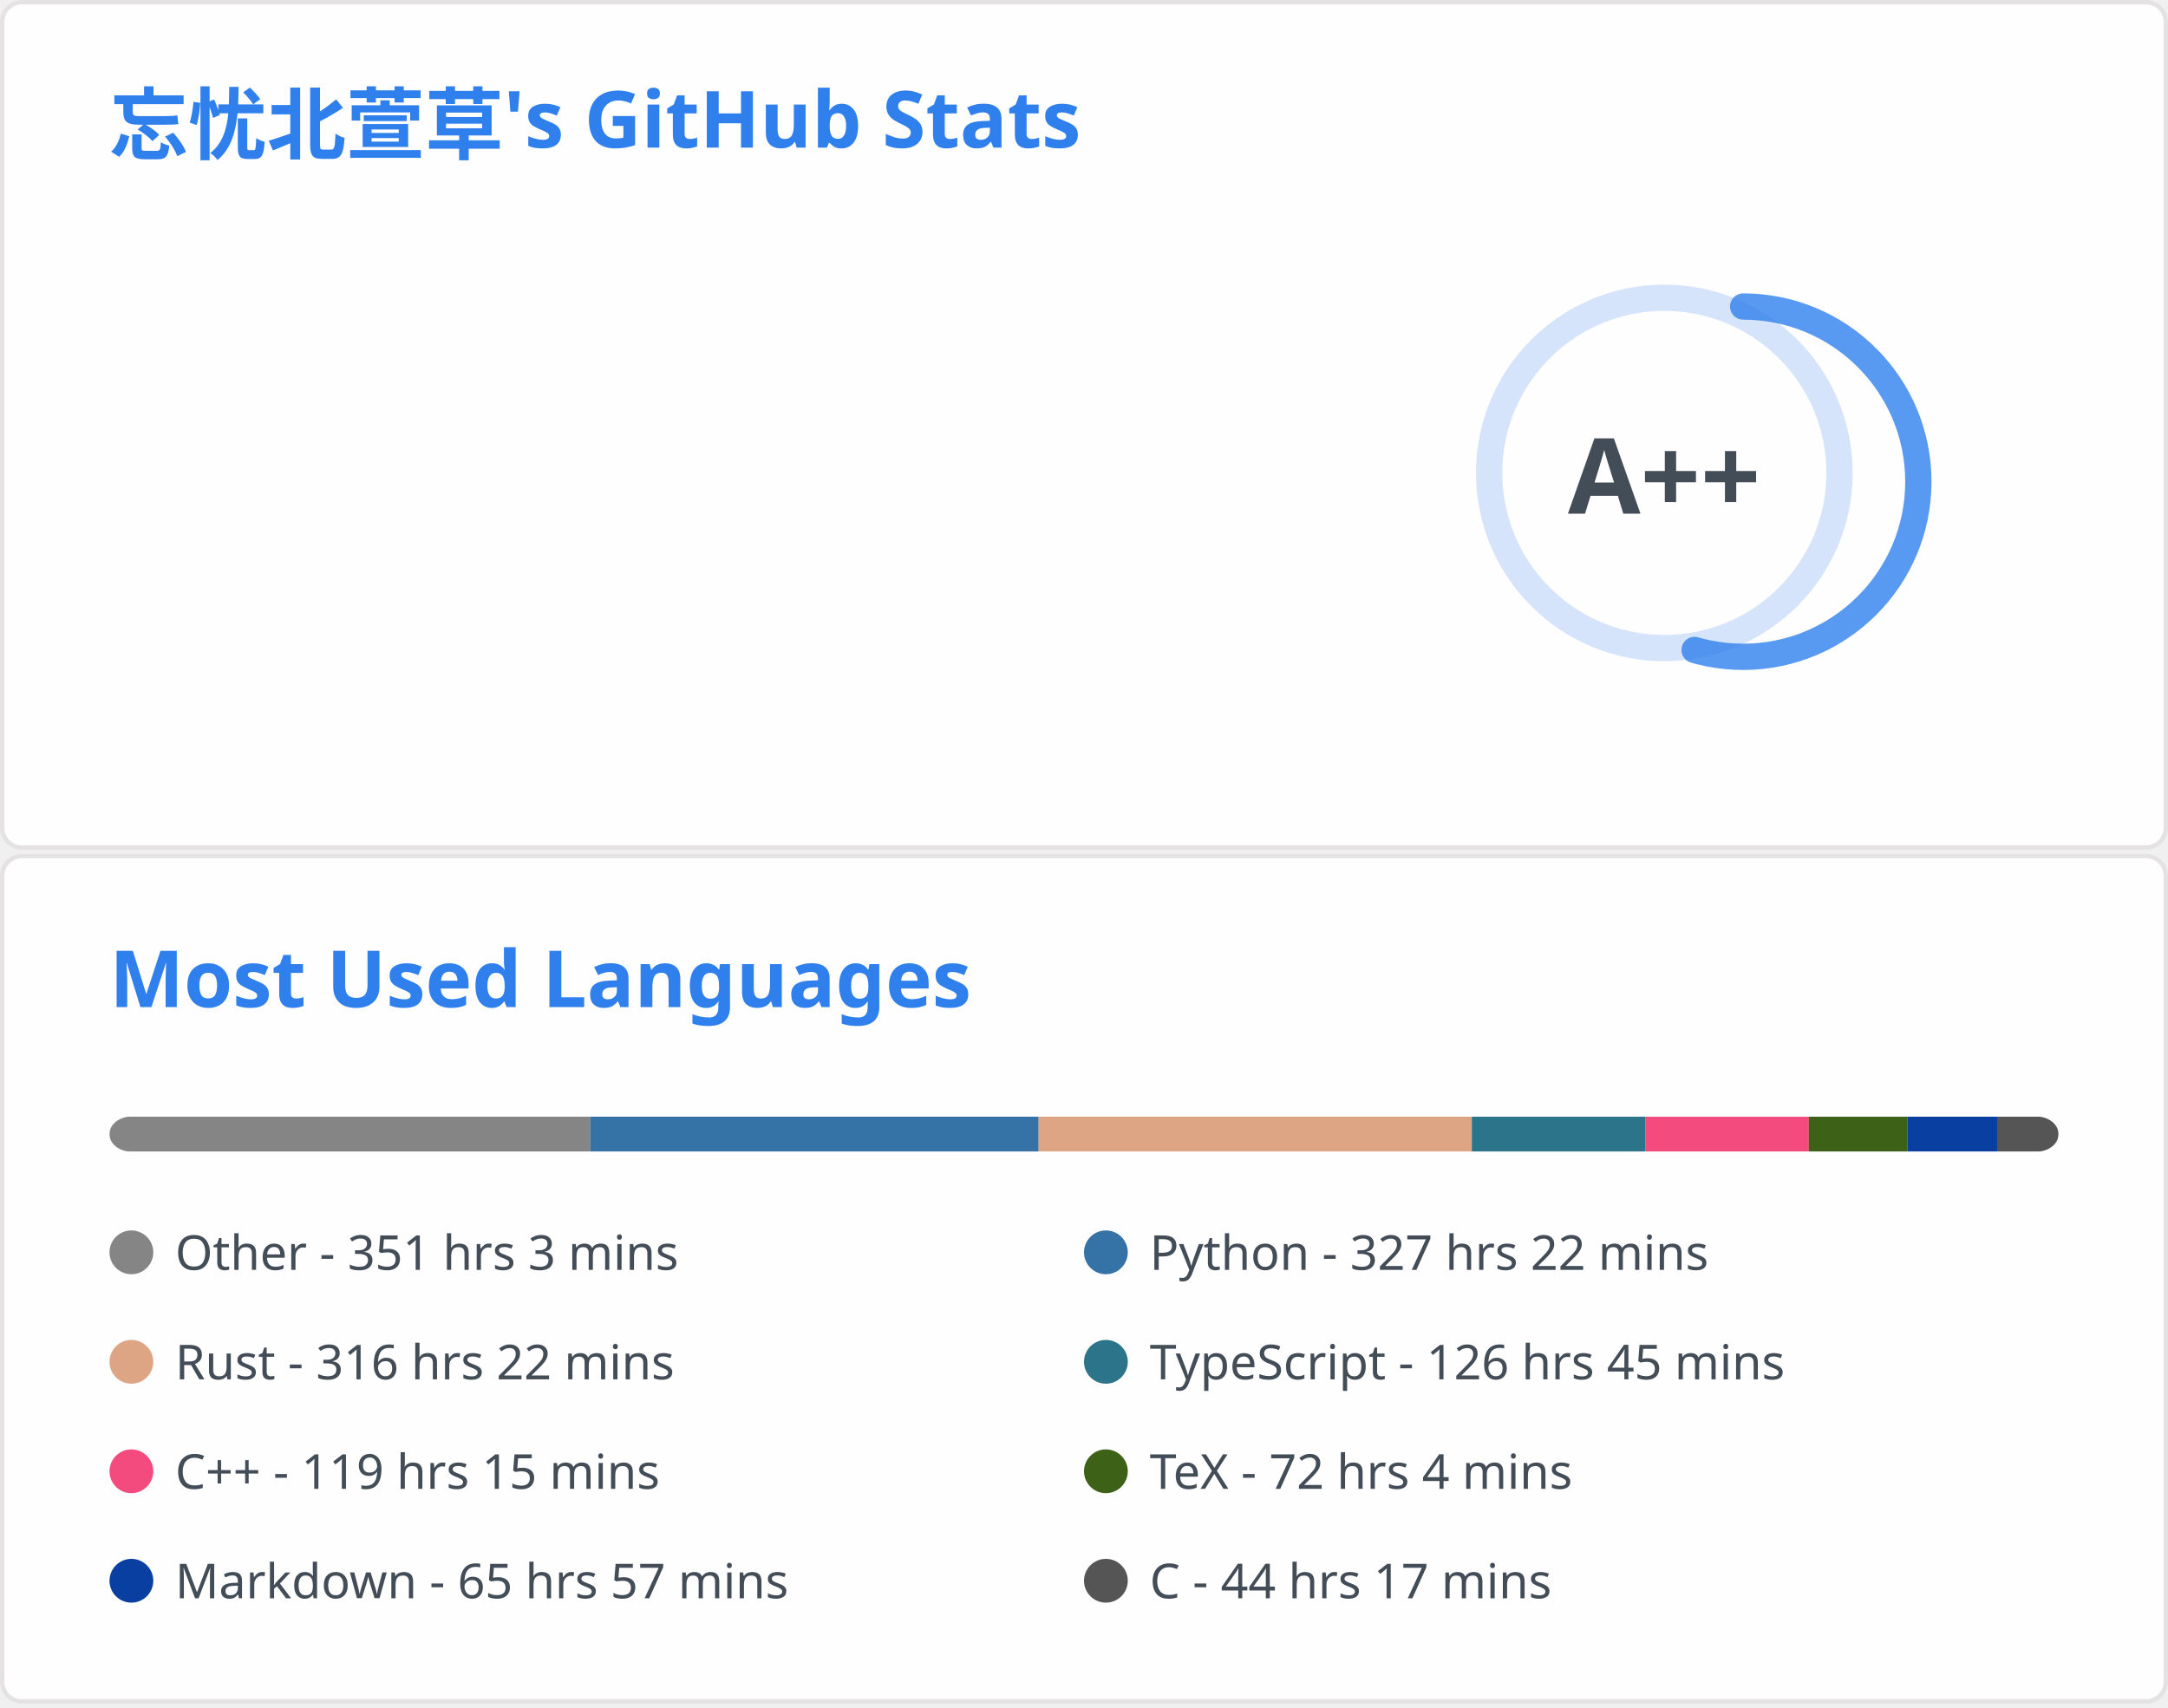
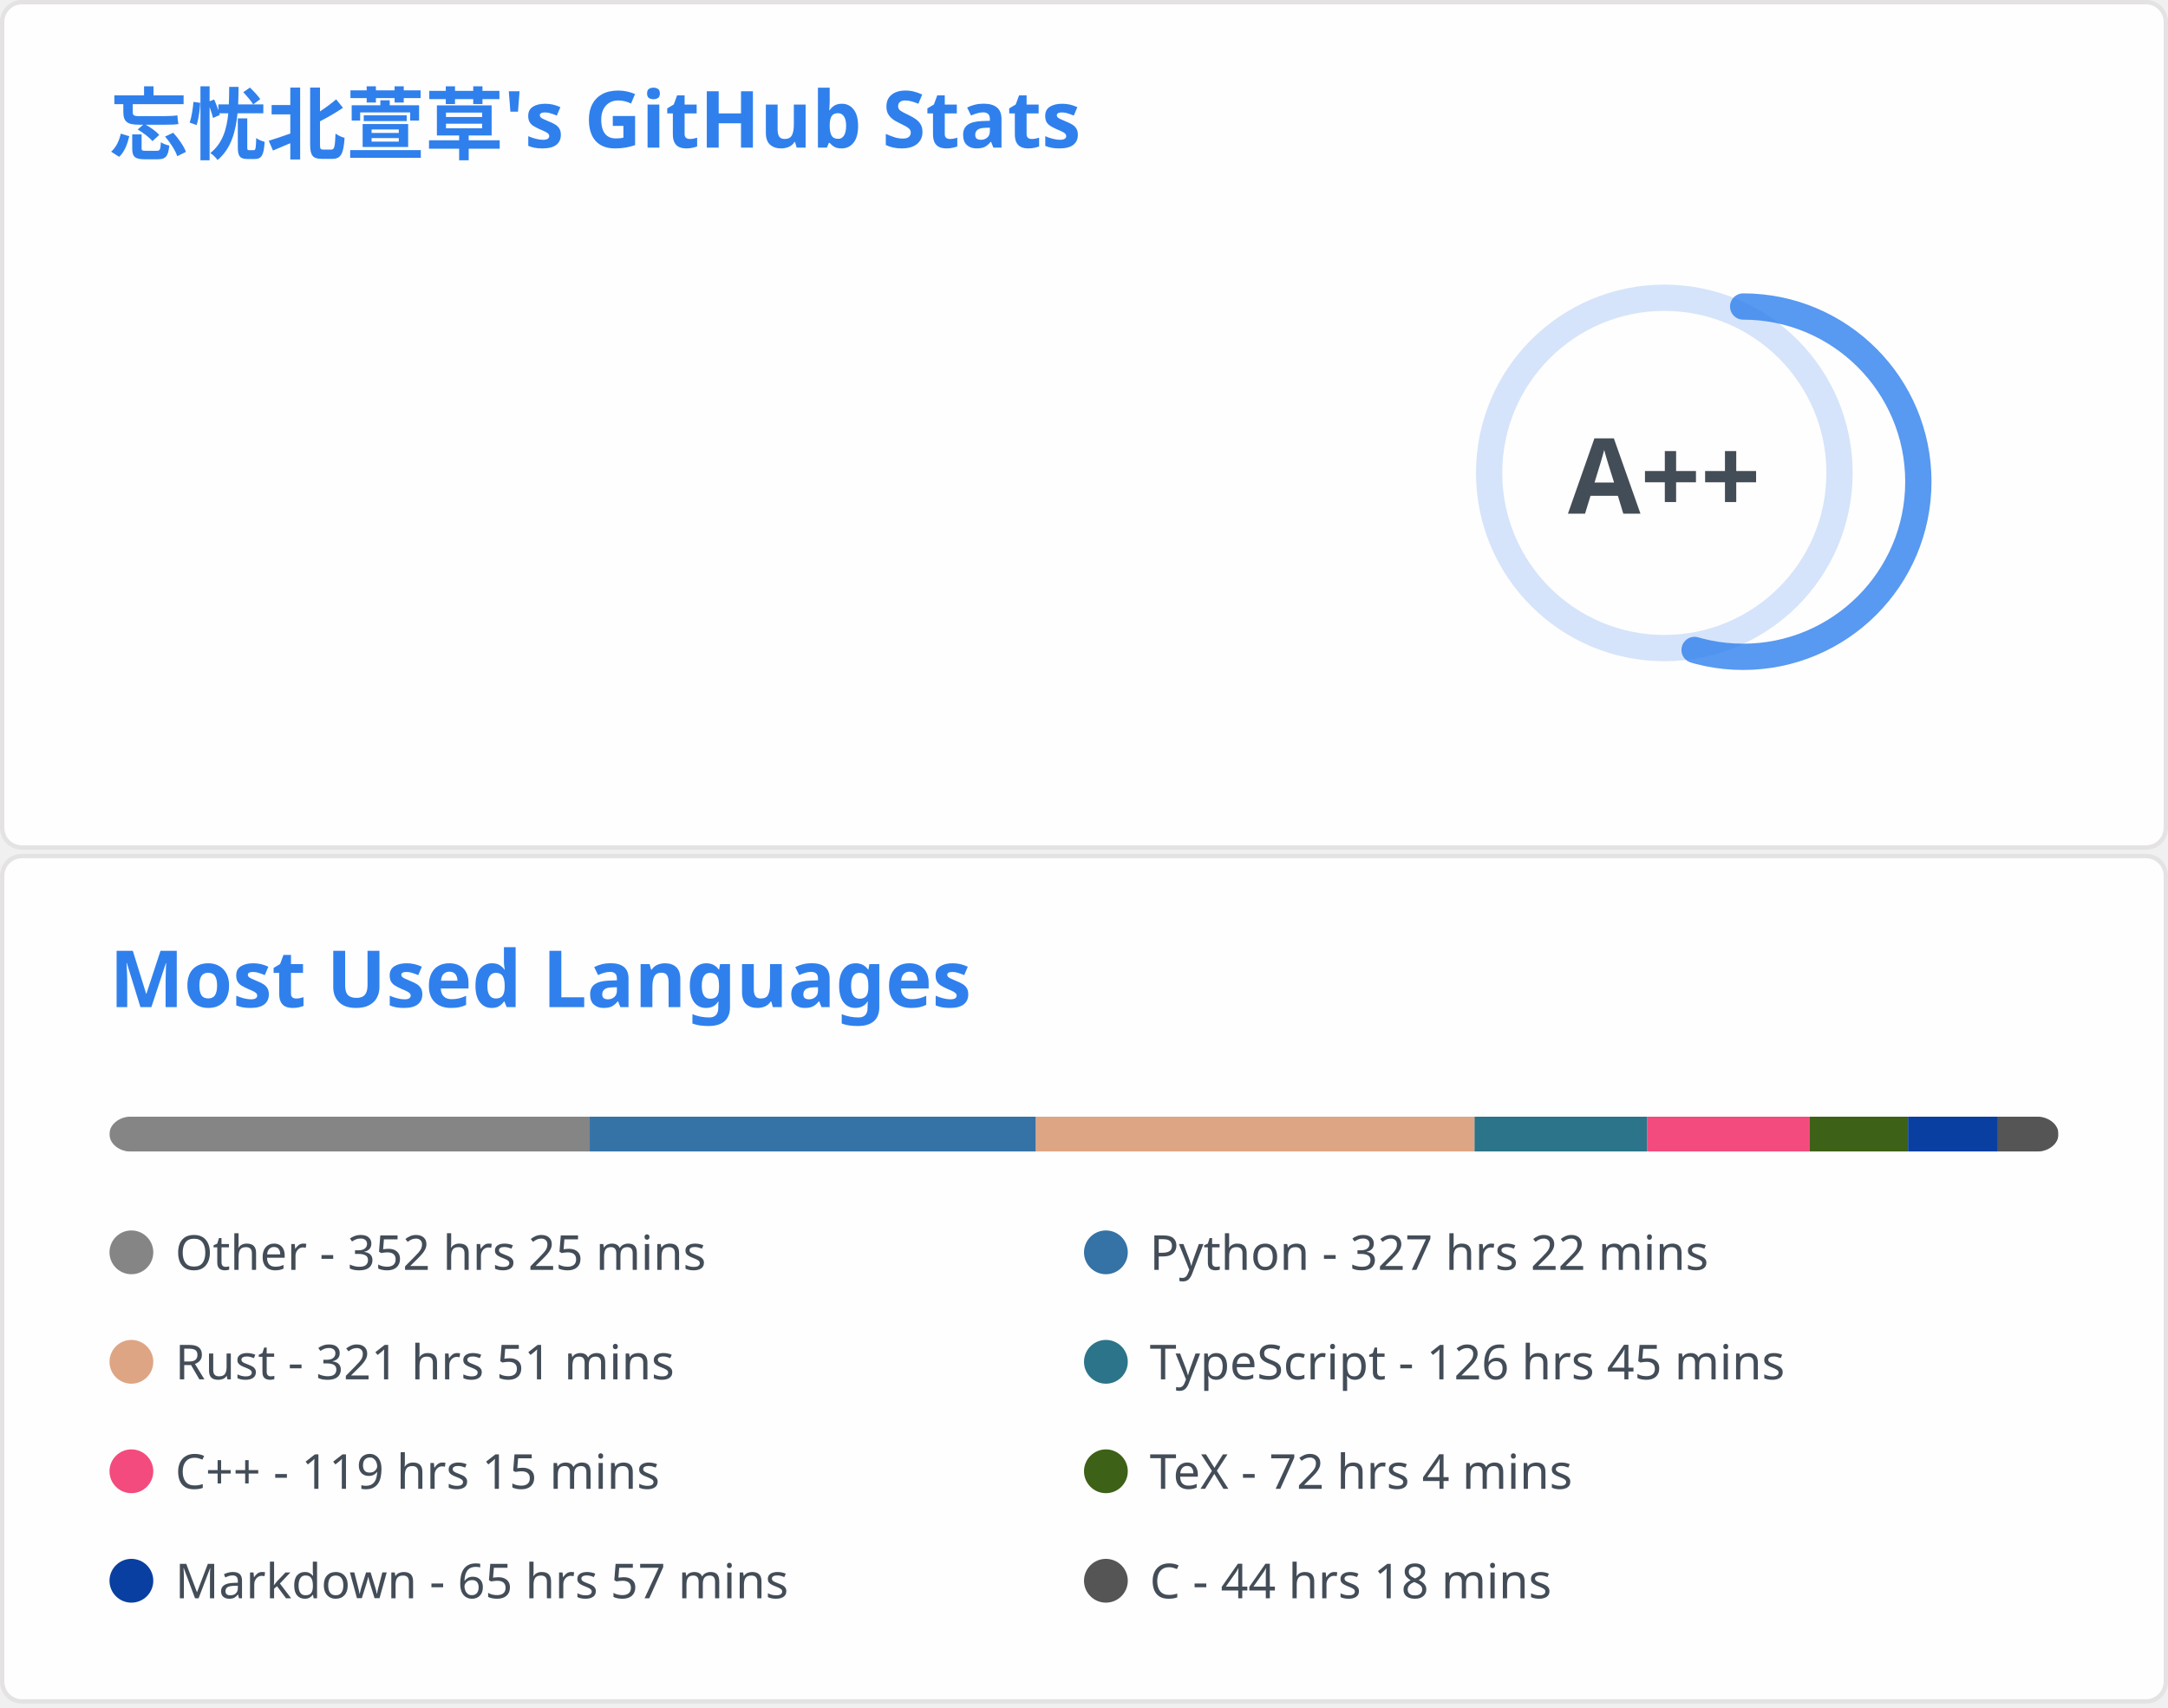
<svg xmlns="http://www.w3.org/2000/svg" aria-labelledby="descId" width="495" height="390" viewBox="0 0 495 390" fill="none">
  <svg width="495" height="195" fill="none" aria-labelledby="descId" viewBox="0 0 495 195" y="0">
    <style>@keyframes rankAnimation{0%{stroke-dashoffset:251.327}}@keyframes scaleInAnimation{0%{transform:translate(-5px,5px) scale(0)}to{transform:translate(-5px,5px) scale(1)}}@keyframes fadeInAnimation{0%{opacity:0}to{opacity:1}}.stat{font:600 14px"Segoe UI",Ubuntu,Sans-Serif;fill:#434d58}.bold{font:700 14px"Segoe UI",Ubuntu,Sans-Serif}.icon{fill:#4c71f2}.stagger{opacity:0;animation:fadeInAnimation .3s ease-in-out forwards}.rank-circle,.rank-circle-rim{stroke:#2f80ed33;fill:none;stroke-width:6}.rank-circle{stroke:#2f80edcc;stroke-dasharray:250;stroke-linecap:round;transform-origin:-10px 8px;transform:rotate(-90deg);stroke-dashoffset:113.097}.rank-text{font:800 24px"Segoe UI",Ubuntu,Sans-Serif;fill:#434d58;transform:translate(-5px,5px)}.rank-circle{animation:rankAnimation 1s forwards ease-in-out}.rank-text{animation:scaleInAnimation .3s ease-in-out forwards}@supports (-moz-appearance:auto){.header{font-size:15.3px}}.lang-name{font:400 11px"Segoe UI",Ubuntu,Sans-Serif;fill:#434d58}.header{font:600 18px"Segoe UI",Ubuntu,Sans-Serif;fill:#2f80ed;animation:fadeInAnimation .8s ease-in-out forwards}@supports (-moz-appearance:auto){.header{font-size:15.3px}}</style>
    <rect width="494" height="99%" x=".5" y=".5" fill="#fffefe" stroke="#e4e2e2" rx="4.5" />
    <text class="header" transform="translate(25 35)">忘忧北萱草's GitHub Stats</text>
    <svg y="60">
      <g transform="translate(390 40)">
        <circle cx="-10" cy="8" r="40" class="rank-circle-rim" />
        <circle cx="-10" cy="8" r="40" class="rank-circle" />
        <text x="-5" y="3" alignment-baseline="central" class="rank-text" dominant-baseline="central" text-anchor="middle">A++</text>
      </g>
      <svg>
        <g class="stagger" style="animation-delay: 450ms" transform="translate(25)">
          <svg width="16" height="16" class="icon" viewBox="0 0 16 16">
            <path fill-rule="evenodd" d="M8 .25a.75.75 0 0 1 .673.418l1.882 3.815 4.21.612a.75.75 0 0 1 .416 1.279l-3.046 2.97.719 4.192a.75.75 0 0 1-1.088.791L8 12.347l-3.766 1.98a.75.75 0 0 1-1.088-.79l.72-4.194L.818 6.374a.75.75 0 0 1 .416-1.28l4.21-.611L7.327.668A.75.75 0 0 1 8 .25zm0 2.445L6.615 5.5a.75.75 0 0 1-.564.41l-3.097.45 2.24 2.184a.75.75 0 0 1 .216.664l-.528 3.084 2.769-1.456a.75.75 0 0 1 .698 0l2.77 1.456-.53-3.084a.75.75 0 0 1 .216-.664l2.24-2.183-3.096-.45a.75.75 0 0 1-.564-.41L8 2.694v.001z" />
          </svg>
          <text x="25" y="12.5" class="stat bold">Total Stars Earned:</text>
-           <text x="170" y="12.5" class="stat">6042</text>
+           <text x="170" y="12.5" class="stat">6049</text>
        </g>
        <g class="stagger" style="animation-delay: 600ms" transform="translate(25 25)">
          <svg width="16" height="16" class="icon" viewBox="0 0 16 16">
            <path fill-rule="evenodd" d="M1.643 3.143.427 1.927A.25.25 0 0 0 0 2.104V5.75c0 .138.112.25.25.25h3.646a.25.25 0 0 0 .177-.427L2.715 4.215a6.5 6.5 0 1 1-1.18 4.458.75.75 0 1 0-1.493.154 8.001 8.001 0 1 0 1.6-5.684zM7.75 4a.75.75 0 0 1 .75.75v2.992l2.028.812a.75.75 0 0 1-.557 1.392l-2.5-1A.75.75 0 0 1 7 8.25v-3.5A.75.75 0 0 1 7.75 4z" />
          </svg>
          <text x="25" y="12.5" class="stat bold">Total Commits:</text>
-           <text x="170" y="12.5" class="stat">585</text>
+           <text x="170" y="12.5" class="stat">586</text>
        </g>
        <g class="stagger" style="animation-delay: 750ms" transform="translate(25 50)">
          <svg width="16" height="16" class="icon" viewBox="0 0 16 16">
            <path fill-rule="evenodd" d="M7.177 3.073 9.573.677A.25.25 0 0 1 10 .854v4.792a.25.25 0 0 1-.427.177L7.177 3.427a.25.25 0 0 1 0-.354zM3.75 2.5a.75.75 0 1 0 0 1.5.75.75 0 0 0 0-1.5zm-2.25.75a2.25 2.25 0 1 1 3 2.122v5.256a2.251 2.251 0 1 1-1.5 0V5.372A2.25 2.25 0 0 1 1.5 3.25zM11 2.5h-1V4h1a1 1 0 0 1 1 1v5.628a2.251 2.251 0 1 0 1.5 0V5A2.5 2.5 0 0 0 11 2.5zm1 10.25a.75.75 0 1 1 1.5 0 .75.75 0 0 1-1.5 0zM3.75 12a.75.75 0 1 0 0 1.5.75.75 0 0 0 0-1.5z" />
          </svg>
          <text x="25" y="12.5" class="stat bold">Total PRs:</text>
-           <text x="170" y="12.5" class="stat">62</text>
+           <text x="170" y="12.5" class="stat">63</text>
        </g>
        <g class="stagger" style="animation-delay: 900ms" transform="translate(25 75)">
          <svg width="16" height="16" class="icon" viewBox="0 0 16 16">
            <path fill-rule="evenodd" d="M8 1.5a6.5 6.5 0 1 0 0 13 6.5 6.5 0 0 0 0-13zM0 8a8 8 0 1 1 16 0A8 8 0 0 1 0 8zm9 3a1 1 0 1 1-2 0 1 1 0 0 1 2 0zm-.25-6.25a.75.75 0 0 0-1.5 0v3.5a.75.75 0 0 0 1.5 0v-3.5z" />
          </svg>
          <text x="25" y="12.5" class="stat bold">Total Issues:</text>
          <text x="170" y="12.5" class="stat">14</text>
        </g>
        <g class="stagger" style="animation-delay: 1050ms" transform="translate(25 100)">
          <svg width="16" height="16" class="icon" viewBox="0 0 16 16">
            <path fill-rule="evenodd" d="M2 2.5A2.5 2.5 0 0 1 4.5 0h8.75a.75.75 0 0 1 .75.75v12.5a.75.75 0 0 1-.75.75h-2.5a.75.75 0 1 1 0-1.5h1.75v-2h-8a1 1 0 0 0-.714 1.7.75.75 0 0 1-1.072 1.05A2.495 2.495 0 0 1 2 11.5v-9zm10.5-1V9h-8c-.356 0-.694.074-1 .208V2.5a1 1 0 0 1 1-1h8zM5 12.25v3.25a.25.25 0 0 0 .4.2l1.45-1.087a.25.25 0 0 1 .3 0L8.6 15.7a.25.25 0 0 0 .4-.2v-3.25a.25.25 0 0 0-.25-.25h-3.5a.25.25 0 0 0-.25.25z" />
          </svg>
          <text x="25" y="12.5" class="stat bold">Contributed to:</text>
          <text x="170" y="12.5" class="stat">59</text>
        </g>
      </svg>
    </svg>
  </svg>
  <svg width="495" height="195" fill="none" aria-labelledby="descId" viewBox="0 0 495 195" y="195">
    <style>@keyframes rankAnimation{0%{stroke-dashoffset:251.327}}@keyframes scaleInAnimation{0%{transform:translate(-5px,5px) scale(0)}to{transform:translate(-5px,5px) scale(1)}}@keyframes fadeInAnimation{0%{opacity:0}to{opacity:1}}.stat{font:600 14px"Segoe UI",Ubuntu,Sans-Serif;fill:#434d58}.bold{font:700 14px"Segoe UI",Ubuntu,Sans-Serif}.icon{fill:#4c71f2}.stagger{opacity:0;animation:fadeInAnimation .3s ease-in-out forwards}.rank-circle,.rank-circle-rim{stroke:#2f80ed33;fill:none;stroke-width:6}.rank-circle{stroke:#2f80edcc;stroke-dasharray:250;stroke-linecap:round;transform-origin:-10px 8px;transform:rotate(-90deg);stroke-dashoffset:113.097}.rank-text{font:800 24px"Segoe UI",Ubuntu,Sans-Serif;fill:#434d58;transform:translate(-5px,5px)}.rank-circle{animation:rankAnimation 1s forwards ease-in-out}.rank-text{animation:scaleInAnimation .3s ease-in-out forwards}@supports (-moz-appearance:auto){.header{font-size:15.3px}}.lang-name{font:400 11px"Segoe UI",Ubuntu,Sans-Serif;fill:#434d58}.header{font:600 18px"Segoe UI",Ubuntu,Sans-Serif;fill:#2f80ed;animation:fadeInAnimation .8s ease-in-out forwards}@supports (-moz-appearance:auto){.header{font-size:15.3px}}</style>
    <rect width="494" height="99%" x=".5" y=".5" fill="#fffefe" stroke="#e4e2e2" rx="4.5" />
    <text class="header" transform="translate(25 35)">Most Used Languages</text>
    <svg y="60">
      <svg>
        <mask id="rect-mask">
          <rect width="445" height="8" x="25" fill="#fff" rx="5" />
        </mask>
        <path fill="#ddd" d="M25 0h445v8H25z" mask="url(#rect-mask)" />
-         <path fill="#858585" d="M25 0h109.782v8H25z" mask="url(#rect-mask)" />
-         <path fill="#3572A5" d="M134.781 0h102.35v8h-102.35z" mask="url(#rect-mask)" />
-         <path fill="#dea584" d="M237.132 0h98.924v8h-98.924z" mask="url(#rect-mask)" />
-         <path fill="#2b7489" d="M336.055 0h39.65v8h-39.65z" mask="url(#rect-mask)" />
-         <path fill="#f34b7d" d="M375.704 0h37.291v8h-37.291z" mask="url(#rect-mask)" />
-         <path fill="#3D6117" d="M412.995 0h22.517v8h-22.517z" mask="url(#rect-mask)" />
-         <path fill="#083fa1" d="M435.512 0h20.648v8h-20.648z" mask="url(#rect-mask)" />
-         <path fill="#555" d="M456.161 0h13.84v8h-13.84z" mask="url(#rect-mask)" />
+         <path fill="#858585" d="M25 0h109.648v8H25z" mask="url(#rect-mask)" />
+         <path fill="#3572A5" d="M134.648 0h101.861v8H134.648z" mask="url(#rect-mask)" />
+         <path fill="#dea584" d="M236.508 0h100.17v8h-100.17z" mask="url(#rect-mask)" />
+         <path fill="#2b7489" d="M336.678 0h39.427v8h-39.427z" mask="url(#rect-mask)" />
+         <path fill="#f34b7d" d="M376.105 0h37.113v8h-37.113z" mask="url(#rect-mask)" />
+         <path fill="#3D6117" d="M413.218 0h22.428v8h-22.428z" mask="url(#rect-mask)" />
+         <path fill="#083fa1" d="M435.646 0h20.515v8h-20.515z" mask="url(#rect-mask)" />
+         <path fill="#555" d="M456.161 0h13.795v8h-13.795z" mask="url(#rect-mask)" />
        <g transform="translate(25 25)">
          <circle cx="5" cy="6" r="5" fill="#858585" />
-           <text x="15" y="10" class="lang-name">Other - 351 hrs 3 mins</text>
+           <text x="15" y="10" class="lang-name">Other - 352 hrs 25 mins</text>
        </g>
        <g transform="translate(247.5 25)">
          <circle cx="5" cy="6" r="5" fill="#3572A5" />
          <text x="15" y="10" class="lang-name">Python - 327 hrs 22 mins</text>
        </g>
        <g transform="translate(25 50)">
          <circle cx="5" cy="6" r="5" fill="#dea584" />
-           <text x="15" y="10" class="lang-name">Rust - 316 hrs 22 mins</text>
+           <text x="15" y="10" class="lang-name">Rust - 321 hrs 51 mins</text>
        </g>
        <g transform="translate(247.5 50)">
          <circle cx="5" cy="6" r="5" fill="#2b7489" />
          <text x="15" y="10" class="lang-name">TypeScript - 126 hrs 45 mins</text>
        </g>
        <g transform="translate(25 75)">
          <circle cx="5" cy="6" r="5" fill="#f34b7d" />
          <text x="15" y="10" class="lang-name">C++ - 119 hrs 15 mins</text>
        </g>
        <g transform="translate(247.5 75)">
          <circle cx="5" cy="6" r="5" fill="#3D6117" />
          <text x="15" y="10" class="lang-name">TeX - 72 hrs 4 mins</text>
        </g>
        <g transform="translate(25 100)">
          <circle cx="5" cy="6" r="5" fill="#083fa1" />
          <text x="15" y="10" class="lang-name">Markdown - 65 hrs 57 mins</text>
        </g>
        <g transform="translate(247.5 100)">
          <circle cx="5" cy="6" r="5" fill="#555" />
-           <text x="15" y="10" class="lang-name">C - 44 hrs 17 mins</text>
+           <text x="15" y="10" class="lang-name">C - 44 hrs 18 mins</text>
        </g>
      </svg>
    </svg>
  </svg>
</svg>
